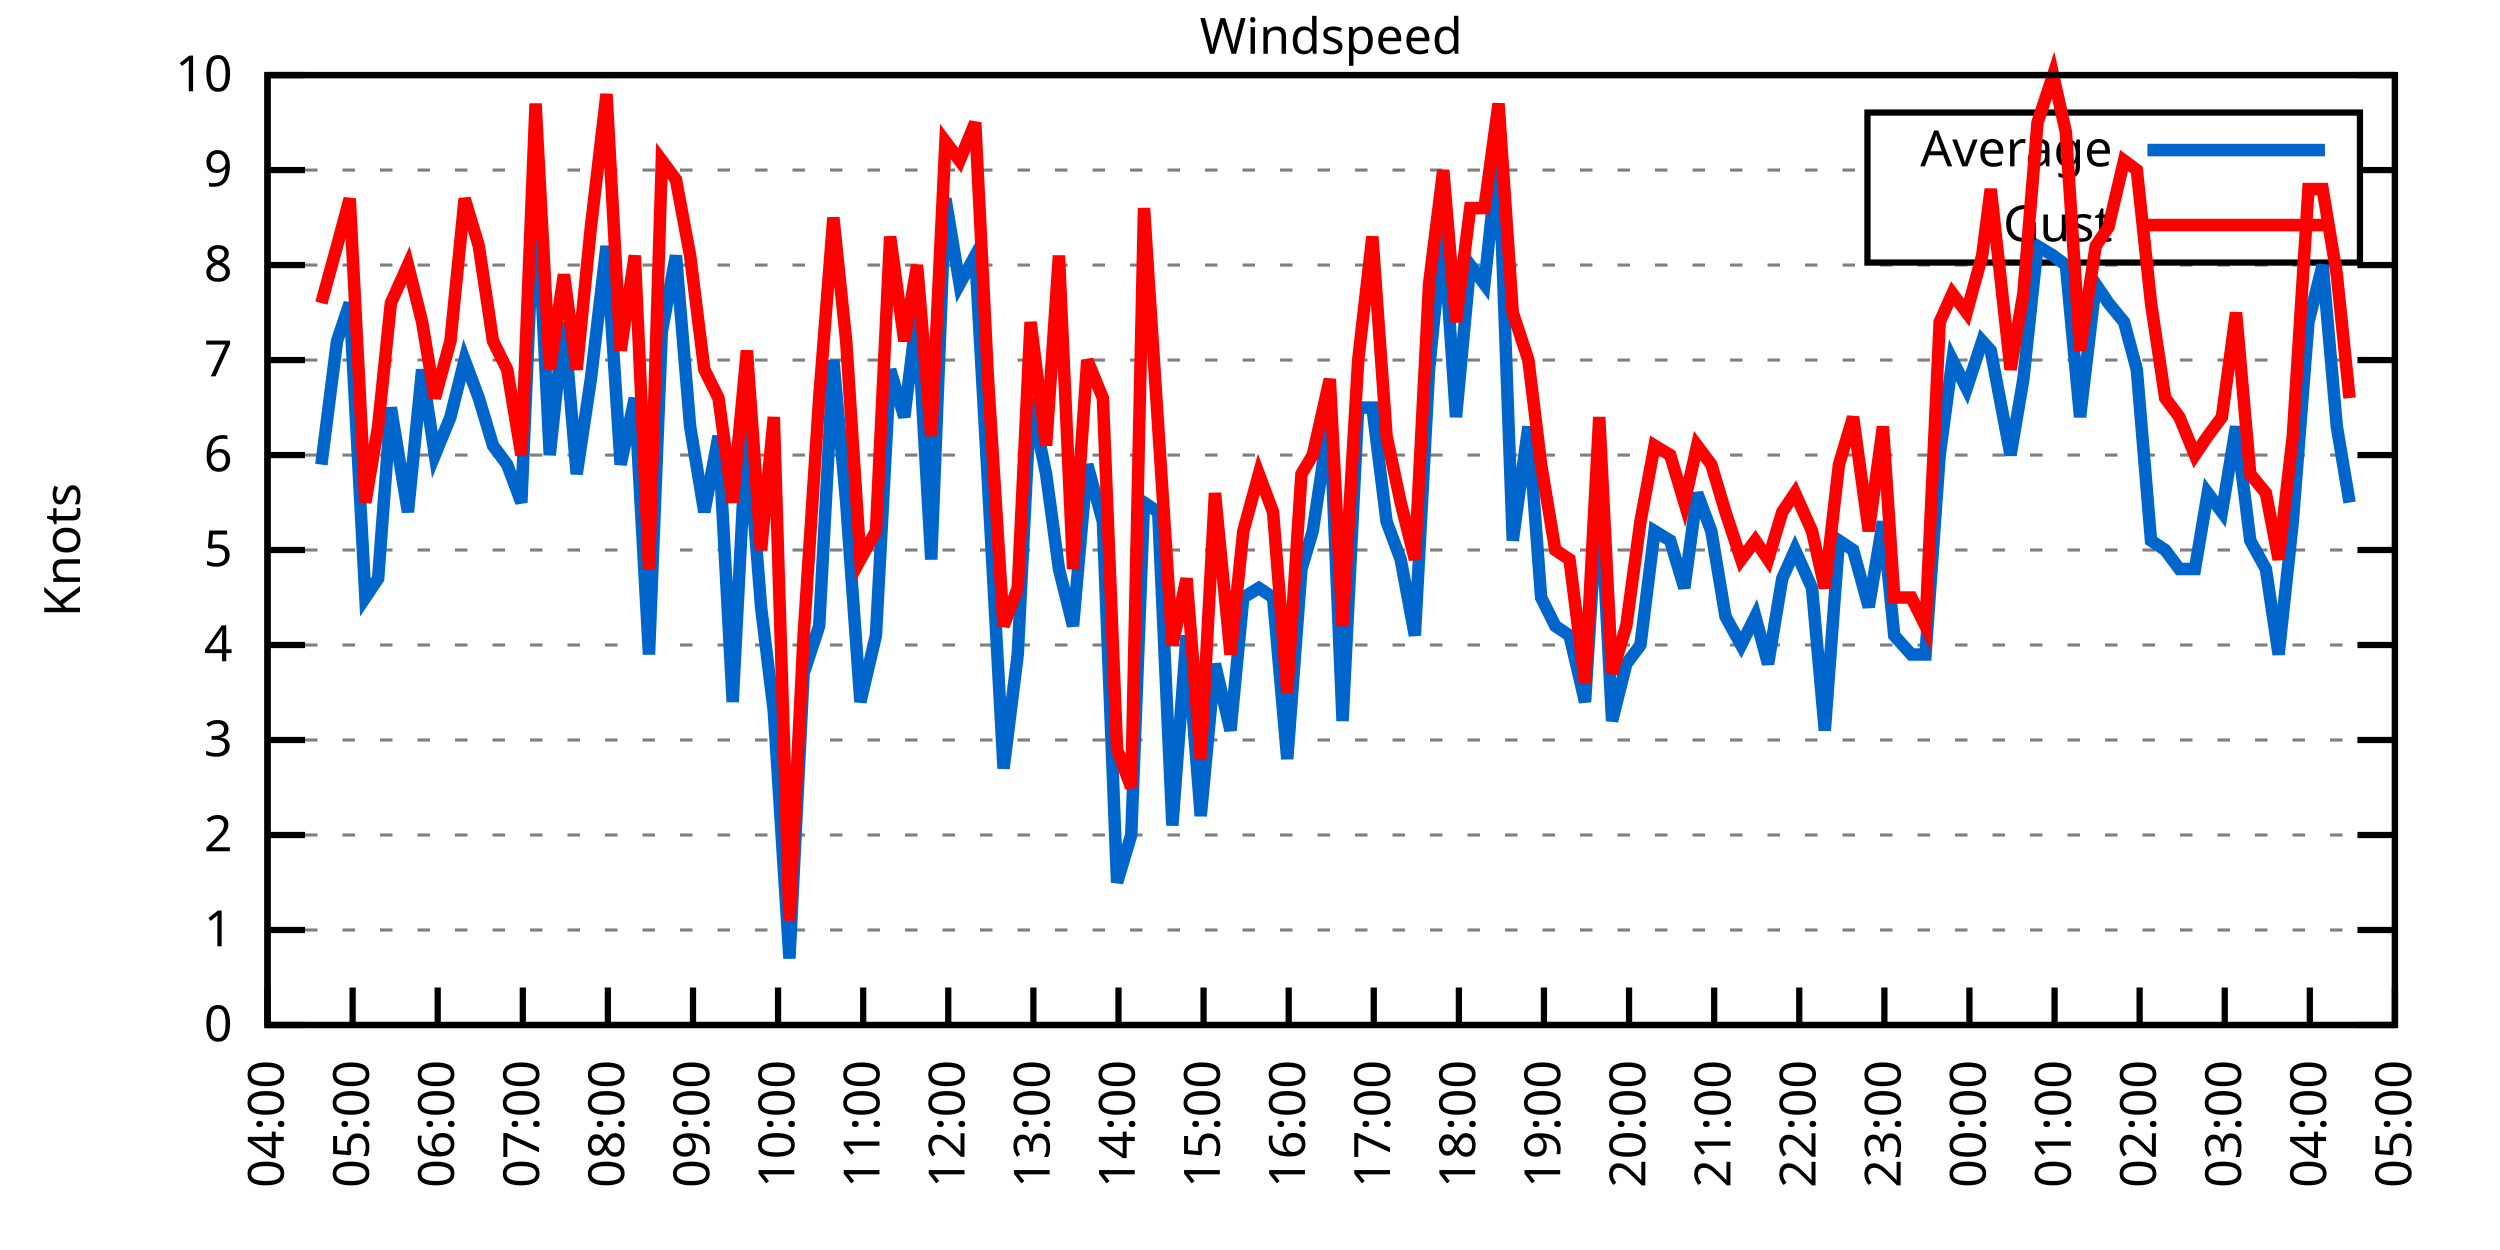
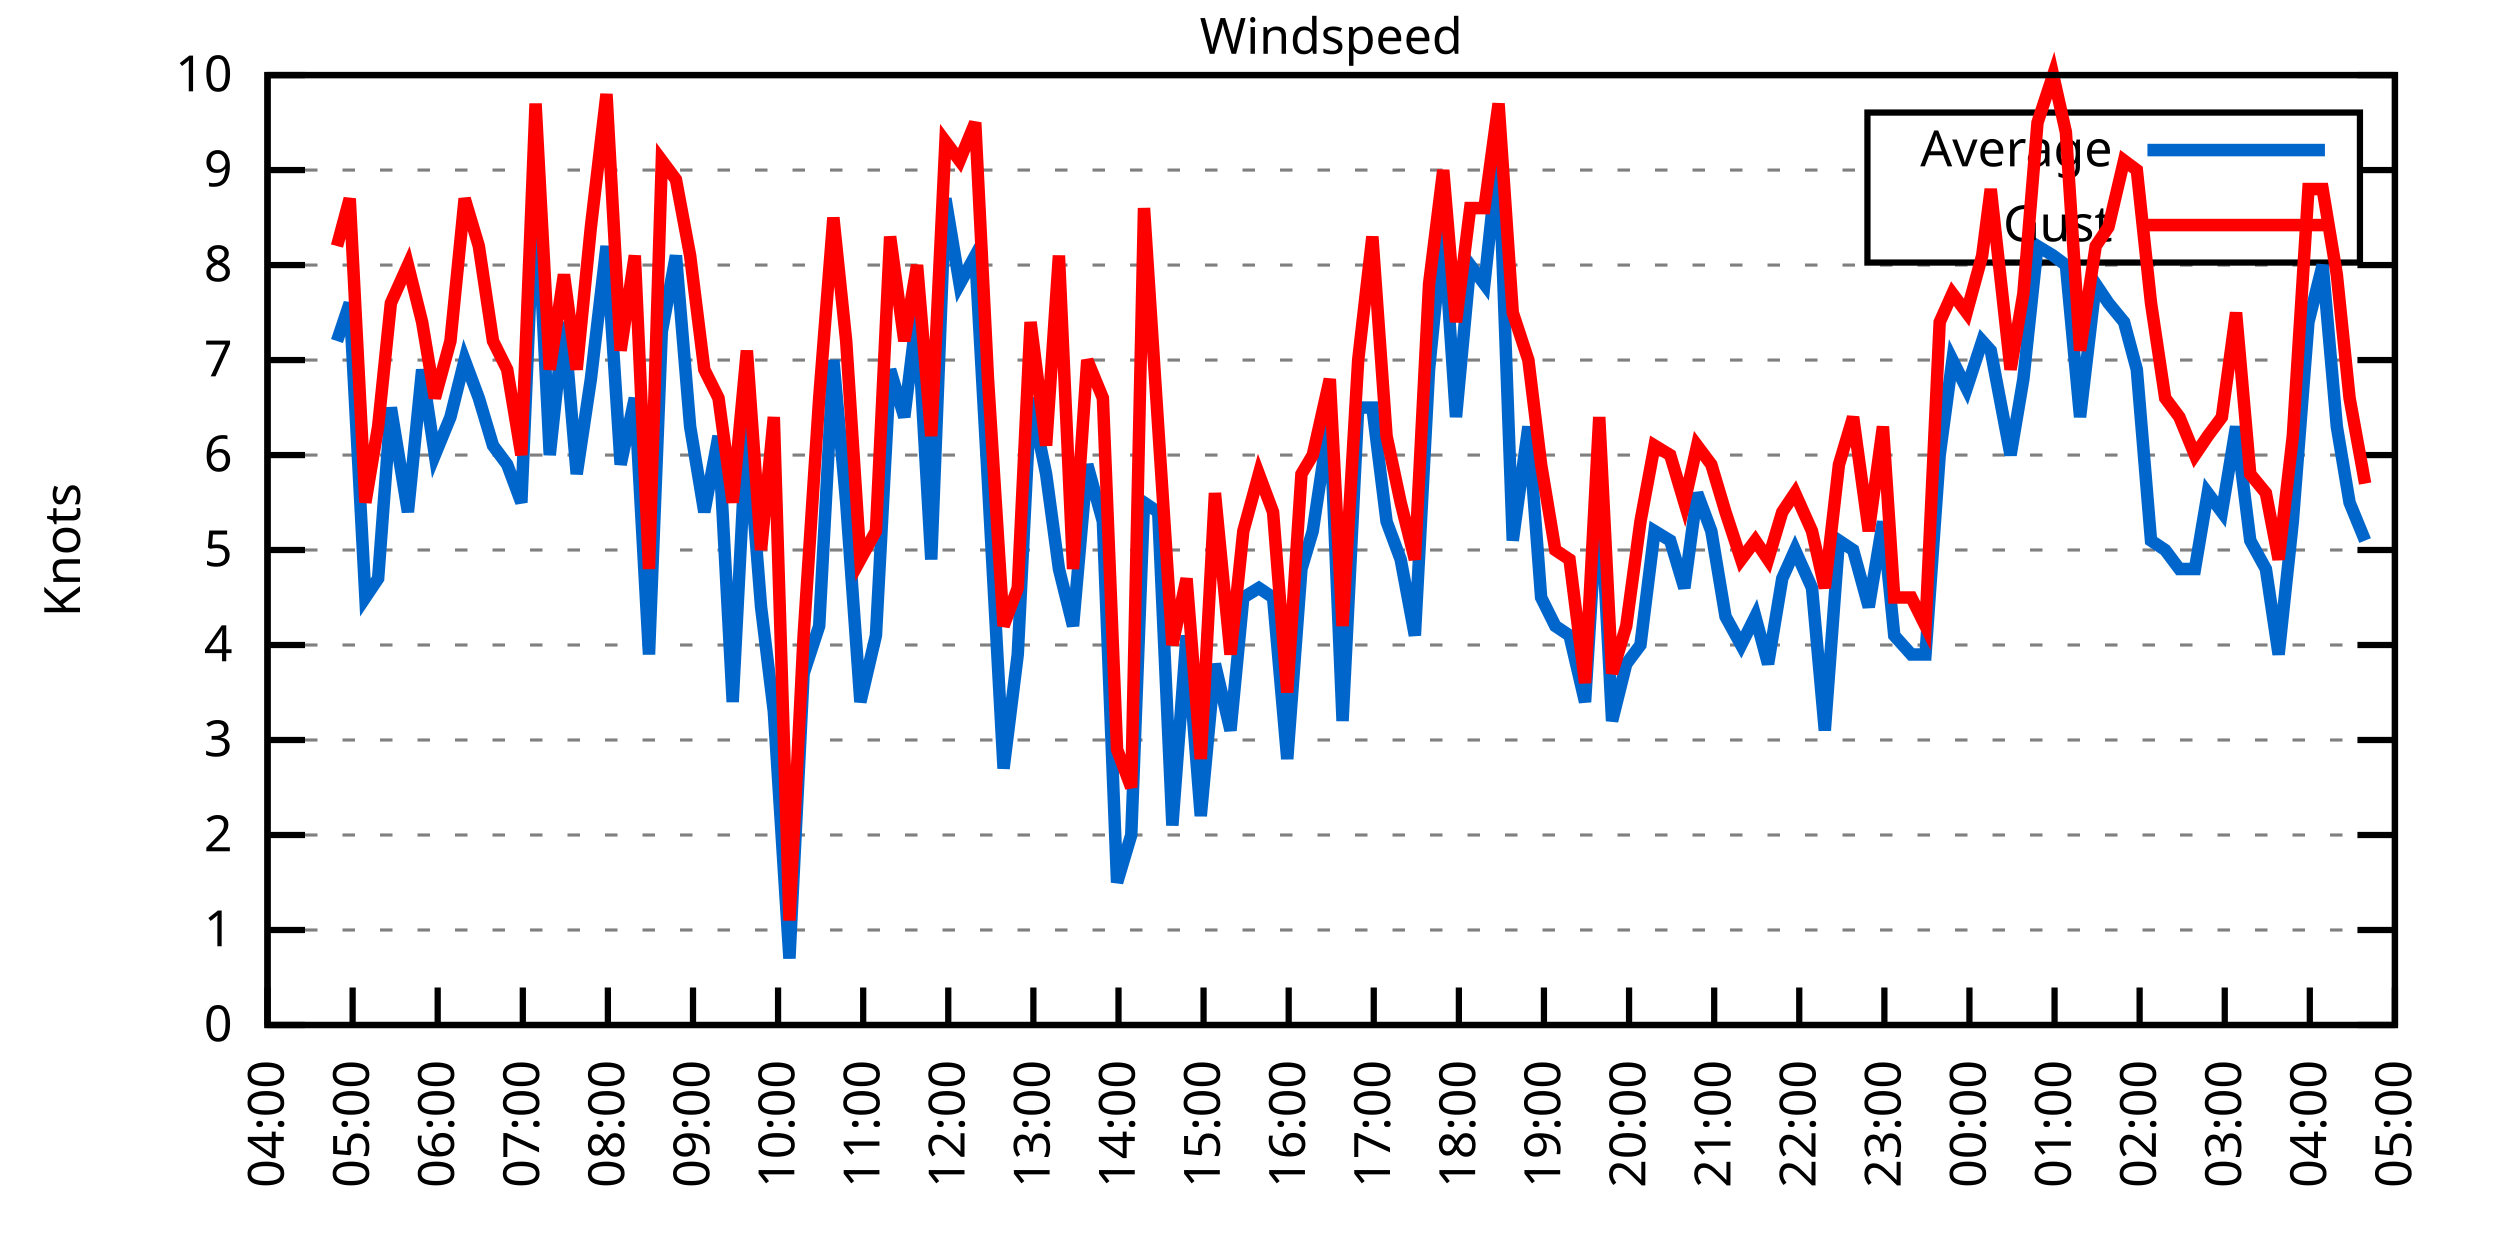
<svg xmlns="http://www.w3.org/2000/svg" xmlns:xlink="http://www.w3.org/1999/xlink" width="400" height="200" viewBox="0 0 400 200">
  <g id="gnuplot_canvas">
    <rect x="0" y="0" width="400" height="200" fill="none" />
    <defs>
      <circle id="gpDot" r="0.5" stroke-width="0.5" stroke="currentColor" />
      <path id="gpPt0" stroke-width="0.333" stroke="currentColor" d="M-1,0 h2 M0,-1 v2" />
      <path id="gpPt1" stroke-width="0.333" stroke="currentColor" d="M-1,-1 L1,1 M1,-1 L-1,1" />
      <path id="gpPt2" stroke-width="0.333" stroke="currentColor" d="M-1,0 L1,0 M0,-1 L0,1 M-1,-1 L1,1 M-1,1 L1,-1" />
      <rect id="gpPt3" stroke-width="0.333" stroke="currentColor" x="-1" y="-1" width="2" height="2" />
      <rect id="gpPt4" stroke-width="0.333" stroke="currentColor" fill="currentColor" x="-1" y="-1" width="2" height="2" />
      <circle id="gpPt5" stroke-width="0.333" stroke="currentColor" cx="0" cy="0" r="1" />
      <use xlink:href="#gpPt5" id="gpPt6" fill="currentColor" stroke="none" />
      <path id="gpPt7" stroke-width="0.333" stroke="currentColor" d="M0,-1.33 L-1.33,0.67 L1.33,0.67 z" />
      <use xlink:href="#gpPt7" id="gpPt8" fill="currentColor" stroke="none" />
      <use xlink:href="#gpPt7" id="gpPt9" stroke="currentColor" transform="rotate(180)" />
      <use xlink:href="#gpPt9" id="gpPt10" fill="currentColor" stroke="none" />
      <use xlink:href="#gpPt3" id="gpPt11" stroke="currentColor" transform="rotate(45)" />
      <use xlink:href="#gpPt11" id="gpPt12" fill="currentColor" stroke="none" />
      <path id="gpPt13" stroke-width="0.333" stroke="currentColor" d="M0,1.330 L1.265,0.411 L0.782,-1.067 L-0.782,-1.076 L-1.265,0.411 z" />
      <use xlink:href="#gpPt13" id="gpPt14" fill="currentColor" stroke="none" />
      <filter id="textbox" filterUnits="objectBoundingBox" x="0" y="0" height="1" width="1">
        <feFlood flood-color="white" flood-opacity="1" result="bgnd" />
        <feComposite in="SourceGraphic" in2="bgnd" operator="atop" />
      </filter>
      <filter id="greybox" filterUnits="objectBoundingBox" x="0" y="0" height="1" width="1">
        <feFlood flood-color="lightgrey" flood-opacity="1" result="grey" />
        <feComposite in="SourceGraphic" in2="grey" operator="atop" />
      </filter>
    </defs>
    <g fill="none" color="white" stroke="currentColor" stroke-width="1.00" stroke-linecap="butt" stroke-linejoin="miter">
</g>
    <g fill="none" color="black" stroke="currentColor" stroke-width="1.00" stroke-linecap="butt" stroke-linejoin="miter">
      <g stroke="none" shape-rendering="crispEdges">
        <polygon fill="rgb(255, 255, 255)" points="42.80,164.00 383.18,164.00 383.18,12.02 42.80,12.02 " />
      </g>
    </g>
    <g fill="none" color="black" stroke="currentColor" stroke-width="1.00" stroke-linecap="butt" stroke-linejoin="miter">
</g>
    <g fill="none" color="black" stroke="black" stroke-width="0.50" stroke-linecap="butt" stroke-linejoin="miter">
</g>
    <g fill="none" color="gray" stroke="currentColor" stroke-width="0.50" stroke-linecap="butt" stroke-linejoin="miter">
      <path stroke="gray" stroke-dasharray="2,4" class="gridline" d="M42.80,164.00 L383.19,164.00  " />
    </g>
    <g fill="none" color="gray" stroke="gray" stroke-width="1.00" stroke-linecap="butt" stroke-linejoin="miter">
</g>
    <g fill="none" color="black" stroke="currentColor" stroke-width="1.00" stroke-linecap="butt" stroke-linejoin="miter">
      <path stroke="black" d="M42.80,164.00 L48.80,164.00 M383.19,164.00 L377.19,164.00  " />
      <g transform="translate(37.20,166.60)" stroke="none" fill="black" font-family="Sans" font-size="8.00" text-anchor="end">
        <text>
          <tspan font-family="Sans"> 0</tspan>
        </text>
      </g>
    </g>
    <g fill="none" color="black" stroke="currentColor" stroke-width="1.00" stroke-linecap="butt" stroke-linejoin="miter">
</g>
    <g fill="none" color="black" stroke="black" stroke-width="0.50" stroke-linecap="butt" stroke-linejoin="miter">
</g>
    <g fill="none" color="gray" stroke="currentColor" stroke-width="0.50" stroke-linecap="butt" stroke-linejoin="miter">
      <path stroke="gray" stroke-dasharray="2,4" class="gridline" d="M42.80,148.80 L383.19,148.80  " />
    </g>
    <g fill="none" color="gray" stroke="gray" stroke-width="1.00" stroke-linecap="butt" stroke-linejoin="miter">
</g>
    <g fill="none" color="black" stroke="currentColor" stroke-width="1.00" stroke-linecap="butt" stroke-linejoin="miter">
      <path stroke="black" d="M42.80,148.80 L48.80,148.80 M383.19,148.80 L377.19,148.80  " />
      <g transform="translate(37.20,151.40)" stroke="none" fill="black" font-family="Sans" font-size="8.00" text-anchor="end">
        <text>
          <tspan font-family="Sans"> 1</tspan>
        </text>
      </g>
    </g>
    <g fill="none" color="black" stroke="currentColor" stroke-width="1.00" stroke-linecap="butt" stroke-linejoin="miter">
</g>
    <g fill="none" color="black" stroke="black" stroke-width="0.50" stroke-linecap="butt" stroke-linejoin="miter">
</g>
    <g fill="none" color="gray" stroke="currentColor" stroke-width="0.50" stroke-linecap="butt" stroke-linejoin="miter">
      <path stroke="gray" stroke-dasharray="2,4" class="gridline" d="M42.80,133.60 L383.19,133.60  " />
    </g>
    <g fill="none" color="gray" stroke="gray" stroke-width="1.00" stroke-linecap="butt" stroke-linejoin="miter">
</g>
    <g fill="none" color="black" stroke="currentColor" stroke-width="1.00" stroke-linecap="butt" stroke-linejoin="miter">
      <path stroke="black" d="M42.80,133.60 L48.80,133.60 M383.19,133.60 L377.19,133.60  " />
      <g transform="translate(37.20,136.20)" stroke="none" fill="black" font-family="Sans" font-size="8.00" text-anchor="end">
        <text>
          <tspan font-family="Sans"> 2</tspan>
        </text>
      </g>
    </g>
    <g fill="none" color="black" stroke="currentColor" stroke-width="1.00" stroke-linecap="butt" stroke-linejoin="miter">
</g>
    <g fill="none" color="black" stroke="black" stroke-width="0.50" stroke-linecap="butt" stroke-linejoin="miter">
</g>
    <g fill="none" color="gray" stroke="currentColor" stroke-width="0.50" stroke-linecap="butt" stroke-linejoin="miter">
      <path stroke="gray" stroke-dasharray="2,4" class="gridline" d="M42.80,118.40 L383.19,118.40  " />
    </g>
    <g fill="none" color="gray" stroke="gray" stroke-width="1.00" stroke-linecap="butt" stroke-linejoin="miter">
</g>
    <g fill="none" color="black" stroke="currentColor" stroke-width="1.00" stroke-linecap="butt" stroke-linejoin="miter">
      <path stroke="black" d="M42.80,118.40 L48.80,118.40 M383.19,118.40 L377.19,118.40  " />
      <g transform="translate(37.20,121.00)" stroke="none" fill="black" font-family="Sans" font-size="8.00" text-anchor="end">
        <text>
          <tspan font-family="Sans"> 3</tspan>
        </text>
      </g>
    </g>
    <g fill="none" color="black" stroke="currentColor" stroke-width="1.00" stroke-linecap="butt" stroke-linejoin="miter">
</g>
    <g fill="none" color="black" stroke="black" stroke-width="0.50" stroke-linecap="butt" stroke-linejoin="miter">
</g>
    <g fill="none" color="gray" stroke="currentColor" stroke-width="0.50" stroke-linecap="butt" stroke-linejoin="miter">
      <path stroke="gray" stroke-dasharray="2,4" class="gridline" d="M42.80,103.20 L383.19,103.20  " />
    </g>
    <g fill="none" color="gray" stroke="gray" stroke-width="1.00" stroke-linecap="butt" stroke-linejoin="miter">
</g>
    <g fill="none" color="black" stroke="currentColor" stroke-width="1.00" stroke-linecap="butt" stroke-linejoin="miter">
      <path stroke="black" d="M42.80,103.20 L48.80,103.20 M383.19,103.20 L377.19,103.20  " />
      <g transform="translate(37.20,105.80)" stroke="none" fill="black" font-family="Sans" font-size="8.00" text-anchor="end">
        <text>
          <tspan font-family="Sans"> 4</tspan>
        </text>
      </g>
    </g>
    <g fill="none" color="black" stroke="currentColor" stroke-width="1.00" stroke-linecap="butt" stroke-linejoin="miter">
</g>
    <g fill="none" color="black" stroke="black" stroke-width="0.50" stroke-linecap="butt" stroke-linejoin="miter">
</g>
    <g fill="none" color="gray" stroke="currentColor" stroke-width="0.50" stroke-linecap="butt" stroke-linejoin="miter">
      <path stroke="gray" stroke-dasharray="2,4" class="gridline" d="M42.80,88.00 L383.19,88.00  " />
    </g>
    <g fill="none" color="gray" stroke="gray" stroke-width="1.00" stroke-linecap="butt" stroke-linejoin="miter">
</g>
    <g fill="none" color="black" stroke="currentColor" stroke-width="1.00" stroke-linecap="butt" stroke-linejoin="miter">
      <path stroke="black" d="M42.80,88.00 L48.80,88.00 M383.19,88.00 L377.19,88.00  " />
      <g transform="translate(37.20,90.60)" stroke="none" fill="black" font-family="Sans" font-size="8.00" text-anchor="end">
        <text>
          <tspan font-family="Sans"> 5</tspan>
        </text>
      </g>
    </g>
    <g fill="none" color="black" stroke="currentColor" stroke-width="1.00" stroke-linecap="butt" stroke-linejoin="miter">
</g>
    <g fill="none" color="black" stroke="black" stroke-width="0.50" stroke-linecap="butt" stroke-linejoin="miter">
</g>
    <g fill="none" color="gray" stroke="currentColor" stroke-width="0.50" stroke-linecap="butt" stroke-linejoin="miter">
      <path stroke="gray" stroke-dasharray="2,4" class="gridline" d="M42.80,72.81 L383.19,72.81  " />
    </g>
    <g fill="none" color="gray" stroke="gray" stroke-width="1.00" stroke-linecap="butt" stroke-linejoin="miter">
</g>
    <g fill="none" color="black" stroke="currentColor" stroke-width="1.00" stroke-linecap="butt" stroke-linejoin="miter">
      <path stroke="black" d="M42.80,72.81 L48.80,72.81 M383.19,72.81 L377.19,72.81  " />
      <g transform="translate(37.20,75.41)" stroke="none" fill="black" font-family="Sans" font-size="8.00" text-anchor="end">
        <text>
          <tspan font-family="Sans"> 6</tspan>
        </text>
      </g>
    </g>
    <g fill="none" color="black" stroke="currentColor" stroke-width="1.00" stroke-linecap="butt" stroke-linejoin="miter">
</g>
    <g fill="none" color="black" stroke="black" stroke-width="0.50" stroke-linecap="butt" stroke-linejoin="miter">
</g>
    <g fill="none" color="gray" stroke="currentColor" stroke-width="0.50" stroke-linecap="butt" stroke-linejoin="miter">
      <path stroke="gray" stroke-dasharray="2,4" class="gridline" d="M42.80,57.61 L383.19,57.61  " />
    </g>
    <g fill="none" color="gray" stroke="gray" stroke-width="1.00" stroke-linecap="butt" stroke-linejoin="miter">
</g>
    <g fill="none" color="black" stroke="currentColor" stroke-width="1.00" stroke-linecap="butt" stroke-linejoin="miter">
      <path stroke="black" d="M42.80,57.61 L48.80,57.61 M383.19,57.61 L377.19,57.61  " />
      <g transform="translate(37.20,60.21)" stroke="none" fill="black" font-family="Sans" font-size="8.00" text-anchor="end">
        <text>
          <tspan font-family="Sans"> 7</tspan>
        </text>
      </g>
    </g>
    <g fill="none" color="black" stroke="currentColor" stroke-width="1.00" stroke-linecap="butt" stroke-linejoin="miter">
</g>
    <g fill="none" color="black" stroke="black" stroke-width="0.50" stroke-linecap="butt" stroke-linejoin="miter">
</g>
    <g fill="none" color="gray" stroke="currentColor" stroke-width="0.50" stroke-linecap="butt" stroke-linejoin="miter">
      <path stroke="gray" stroke-dasharray="2,4" class="gridline" d="M42.80,42.41 L383.19,42.41  " />
    </g>
    <g fill="none" color="gray" stroke="gray" stroke-width="1.00" stroke-linecap="butt" stroke-linejoin="miter">
</g>
    <g fill="none" color="black" stroke="currentColor" stroke-width="1.00" stroke-linecap="butt" stroke-linejoin="miter">
      <path stroke="black" d="M42.80,42.41 L48.80,42.41 M383.19,42.41 L377.19,42.41  " />
      <g transform="translate(37.20,45.01)" stroke="none" fill="black" font-family="Sans" font-size="8.00" text-anchor="end">
        <text>
          <tspan font-family="Sans"> 8</tspan>
        </text>
      </g>
    </g>
    <g fill="none" color="black" stroke="currentColor" stroke-width="1.00" stroke-linecap="butt" stroke-linejoin="miter">
</g>
    <g fill="none" color="black" stroke="black" stroke-width="0.50" stroke-linecap="butt" stroke-linejoin="miter">
</g>
    <g fill="none" color="gray" stroke="currentColor" stroke-width="0.50" stroke-linecap="butt" stroke-linejoin="miter">
      <path stroke="gray" stroke-dasharray="2,4" class="gridline" d="M42.80,27.21 L298.79,27.21 M377.59,27.21 L383.19,27.21  " />
    </g>
    <g fill="none" color="gray" stroke="gray" stroke-width="1.00" stroke-linecap="butt" stroke-linejoin="miter">
</g>
    <g fill="none" color="black" stroke="currentColor" stroke-width="1.00" stroke-linecap="butt" stroke-linejoin="miter">
      <path stroke="black" d="M42.80,27.21 L48.80,27.21 M383.19,27.21 L377.19,27.21  " />
      <g transform="translate(37.20,29.81)" stroke="none" fill="black" font-family="Sans" font-size="8.00" text-anchor="end">
        <text>
          <tspan font-family="Sans"> 9</tspan>
        </text>
      </g>
    </g>
    <g fill="none" color="black" stroke="currentColor" stroke-width="1.00" stroke-linecap="butt" stroke-linejoin="miter">
</g>
    <g fill="none" color="black" stroke="black" stroke-width="0.50" stroke-linecap="butt" stroke-linejoin="miter">
</g>
    <g fill="none" color="gray" stroke="currentColor" stroke-width="0.50" stroke-linecap="butt" stroke-linejoin="miter">
      <path stroke="gray" stroke-dasharray="2,4" class="gridline" d="M42.80,12.01 L383.19,12.01  " />
    </g>
    <g fill="none" color="gray" stroke="gray" stroke-width="1.00" stroke-linecap="butt" stroke-linejoin="miter">
</g>
    <g fill="none" color="black" stroke="currentColor" stroke-width="1.00" stroke-linecap="butt" stroke-linejoin="miter">
      <path stroke="black" d="M42.80,12.01 L48.80,12.01 M383.19,12.01 L377.19,12.01  " />
      <g transform="translate(37.20,14.61)" stroke="none" fill="black" font-family="Sans" font-size="8.00" text-anchor="end">
        <text>
          <tspan font-family="Sans"> 10</tspan>
        </text>
      </g>
    </g>
    <g fill="none" color="black" stroke="currentColor" stroke-width="1.00" stroke-linecap="butt" stroke-linejoin="miter">
      <path stroke="black" d="M42.80,164.00 L42.80,158.00  " />
      <g transform="translate(45.40,169.60) rotate(270.00)" stroke="none" fill="black" font-family="Sans" font-size="8.00" text-anchor="end">
        <text>
          <tspan font-family="Sans">04:00</tspan>
        </text>
      </g>
    </g>
    <g fill="none" color="black" stroke="currentColor" stroke-width="1.00" stroke-linecap="butt" stroke-linejoin="miter">
      <path stroke="black" d="M56.42,164.00 L56.42,158.00  " />
      <g transform="translate(59.02,169.60) rotate(270.00)" stroke="none" fill="black" font-family="Sans" font-size="8.00" text-anchor="end">
        <text>
          <tspan font-family="Sans">05:00</tspan>
        </text>
      </g>
    </g>
    <g fill="none" color="black" stroke="currentColor" stroke-width="1.00" stroke-linecap="butt" stroke-linejoin="miter">
      <path stroke="black" d="M70.03,164.00 L70.03,158.00  " />
      <g transform="translate(72.63,169.60) rotate(270.00)" stroke="none" fill="black" font-family="Sans" font-size="8.00" text-anchor="end">
        <text>
          <tspan font-family="Sans">06:00</tspan>
        </text>
      </g>
    </g>
    <g fill="none" color="black" stroke="currentColor" stroke-width="1.00" stroke-linecap="butt" stroke-linejoin="miter">
      <path stroke="black" d="M83.65,164.00 L83.65,158.00  " />
      <g transform="translate(86.25,169.60) rotate(270.00)" stroke="none" fill="black" font-family="Sans" font-size="8.00" text-anchor="end">
        <text>
          <tspan font-family="Sans">07:00</tspan>
        </text>
      </g>
    </g>
    <g fill="none" color="black" stroke="currentColor" stroke-width="1.00" stroke-linecap="butt" stroke-linejoin="miter">
      <path stroke="black" d="M97.26,164.00 L97.26,158.00  " />
      <g transform="translate(99.86,169.60) rotate(270.00)" stroke="none" fill="black" font-family="Sans" font-size="8.00" text-anchor="end">
        <text>
          <tspan font-family="Sans">08:00</tspan>
        </text>
      </g>
    </g>
    <g fill="none" color="black" stroke="currentColor" stroke-width="1.00" stroke-linecap="butt" stroke-linejoin="miter">
      <path stroke="black" d="M110.88,164.00 L110.88,158.00  " />
      <g transform="translate(113.48,169.60) rotate(270.00)" stroke="none" fill="black" font-family="Sans" font-size="8.00" text-anchor="end">
        <text>
          <tspan font-family="Sans">09:00</tspan>
        </text>
      </g>
    </g>
    <g fill="none" color="black" stroke="currentColor" stroke-width="1.00" stroke-linecap="butt" stroke-linejoin="miter">
      <path stroke="black" d="M124.49,164.00 L124.49,158.00  " />
      <g transform="translate(127.09,169.60) rotate(270.00)" stroke="none" fill="black" font-family="Sans" font-size="8.00" text-anchor="end">
        <text>
          <tspan font-family="Sans">10:00</tspan>
        </text>
      </g>
    </g>
    <g fill="none" color="black" stroke="currentColor" stroke-width="1.00" stroke-linecap="butt" stroke-linejoin="miter">
      <path stroke="black" d="M138.11,164.00 L138.11,158.00  " />
      <g transform="translate(140.71,169.60) rotate(270.00)" stroke="none" fill="black" font-family="Sans" font-size="8.00" text-anchor="end">
        <text>
          <tspan font-family="Sans">11:00</tspan>
        </text>
      </g>
    </g>
    <g fill="none" color="black" stroke="currentColor" stroke-width="1.00" stroke-linecap="butt" stroke-linejoin="miter">
      <path stroke="black" d="M151.72,164.00 L151.72,158.00  " />
      <g transform="translate(154.32,169.60) rotate(270.00)" stroke="none" fill="black" font-family="Sans" font-size="8.00" text-anchor="end">
        <text>
          <tspan font-family="Sans">12:00</tspan>
        </text>
      </g>
    </g>
    <g fill="none" color="black" stroke="currentColor" stroke-width="1.00" stroke-linecap="butt" stroke-linejoin="miter">
      <path stroke="black" d="M165.34,164.00 L165.34,158.00  " />
      <g transform="translate(167.94,169.60) rotate(270.00)" stroke="none" fill="black" font-family="Sans" font-size="8.00" text-anchor="end">
        <text>
          <tspan font-family="Sans">13:00</tspan>
        </text>
      </g>
    </g>
    <g fill="none" color="black" stroke="currentColor" stroke-width="1.00" stroke-linecap="butt" stroke-linejoin="miter">
      <path stroke="black" d="M178.96,164.00 L178.96,158.00  " />
      <g transform="translate(181.56,169.60) rotate(270.00)" stroke="none" fill="black" font-family="Sans" font-size="8.00" text-anchor="end">
        <text>
          <tspan font-family="Sans">14:00</tspan>
        </text>
      </g>
    </g>
    <g fill="none" color="black" stroke="currentColor" stroke-width="1.00" stroke-linecap="butt" stroke-linejoin="miter">
      <path stroke="black" d="M192.57,164.00 L192.57,158.00  " />
      <g transform="translate(195.17,169.60) rotate(270.00)" stroke="none" fill="black" font-family="Sans" font-size="8.00" text-anchor="end">
        <text>
          <tspan font-family="Sans">15:00</tspan>
        </text>
      </g>
    </g>
    <g fill="none" color="black" stroke="currentColor" stroke-width="1.00" stroke-linecap="butt" stroke-linejoin="miter">
      <path stroke="black" d="M206.19,164.00 L206.19,158.00  " />
      <g transform="translate(208.79,169.60) rotate(270.00)" stroke="none" fill="black" font-family="Sans" font-size="8.00" text-anchor="end">
        <text>
          <tspan font-family="Sans">16:00</tspan>
        </text>
      </g>
    </g>
    <g fill="none" color="black" stroke="currentColor" stroke-width="1.00" stroke-linecap="butt" stroke-linejoin="miter">
      <path stroke="black" d="M219.80,164.00 L219.80,158.00  " />
      <g transform="translate(222.40,169.60) rotate(270.00)" stroke="none" fill="black" font-family="Sans" font-size="8.00" text-anchor="end">
        <text>
          <tspan font-family="Sans">17:00</tspan>
        </text>
      </g>
    </g>
    <g fill="none" color="black" stroke="currentColor" stroke-width="1.00" stroke-linecap="butt" stroke-linejoin="miter">
      <path stroke="black" d="M233.42,164.00 L233.42,158.00  " />
      <g transform="translate(236.02,169.60) rotate(270.00)" stroke="none" fill="black" font-family="Sans" font-size="8.00" text-anchor="end">
        <text>
          <tspan font-family="Sans">18:00</tspan>
        </text>
      </g>
    </g>
    <g fill="none" color="black" stroke="currentColor" stroke-width="1.00" stroke-linecap="butt" stroke-linejoin="miter">
      <path stroke="black" d="M247.03,164.00 L247.03,158.00  " />
      <g transform="translate(249.63,169.60) rotate(270.00)" stroke="none" fill="black" font-family="Sans" font-size="8.00" text-anchor="end">
        <text>
          <tspan font-family="Sans">19:00</tspan>
        </text>
      </g>
    </g>
    <g fill="none" color="black" stroke="currentColor" stroke-width="1.00" stroke-linecap="butt" stroke-linejoin="miter">
      <path stroke="black" d="M260.65,164.00 L260.65,158.00  " />
      <g transform="translate(263.25,169.60) rotate(270.00)" stroke="none" fill="black" font-family="Sans" font-size="8.00" text-anchor="end">
        <text>
          <tspan font-family="Sans">20:00</tspan>
        </text>
      </g>
    </g>
    <g fill="none" color="black" stroke="currentColor" stroke-width="1.00" stroke-linecap="butt" stroke-linejoin="miter">
      <path stroke="black" d="M274.27,164.00 L274.27,158.00  " />
      <g transform="translate(276.87,169.60) rotate(270.00)" stroke="none" fill="black" font-family="Sans" font-size="8.00" text-anchor="end">
        <text>
          <tspan font-family="Sans">21:00</tspan>
        </text>
      </g>
    </g>
    <g fill="none" color="black" stroke="currentColor" stroke-width="1.00" stroke-linecap="butt" stroke-linejoin="miter">
      <path stroke="black" d="M287.88,164.00 L287.88,158.00  " />
      <g transform="translate(290.48,169.60) rotate(270.00)" stroke="none" fill="black" font-family="Sans" font-size="8.00" text-anchor="end">
        <text>
          <tspan font-family="Sans">22:00</tspan>
        </text>
      </g>
    </g>
    <g fill="none" color="black" stroke="currentColor" stroke-width="1.00" stroke-linecap="butt" stroke-linejoin="miter">
      <path stroke="black" d="M301.50,164.00 L301.50,158.00  " />
      <g transform="translate(304.10,169.60) rotate(270.00)" stroke="none" fill="black" font-family="Sans" font-size="8.00" text-anchor="end">
        <text>
          <tspan font-family="Sans">23:00</tspan>
        </text>
      </g>
    </g>
    <g fill="none" color="black" stroke="currentColor" stroke-width="1.00" stroke-linecap="butt" stroke-linejoin="miter">
      <path stroke="black" d="M315.11,164.00 L315.11,158.00  " />
      <g transform="translate(317.71,169.60) rotate(270.00)" stroke="none" fill="black" font-family="Sans" font-size="8.00" text-anchor="end">
        <text>
          <tspan font-family="Sans">00:00</tspan>
        </text>
      </g>
    </g>
    <g fill="none" color="black" stroke="currentColor" stroke-width="1.00" stroke-linecap="butt" stroke-linejoin="miter">
      <path stroke="black" d="M328.73,164.00 L328.73,158.00  " />
      <g transform="translate(331.33,169.60) rotate(270.00)" stroke="none" fill="black" font-family="Sans" font-size="8.00" text-anchor="end">
        <text>
          <tspan font-family="Sans">01:00</tspan>
        </text>
      </g>
    </g>
    <g fill="none" color="black" stroke="currentColor" stroke-width="1.00" stroke-linecap="butt" stroke-linejoin="miter">
      <path stroke="black" d="M342.34,164.00 L342.34,158.00  " />
      <g transform="translate(344.94,169.60) rotate(270.00)" stroke="none" fill="black" font-family="Sans" font-size="8.00" text-anchor="end">
        <text>
          <tspan font-family="Sans">02:00</tspan>
        </text>
      </g>
    </g>
    <g fill="none" color="black" stroke="currentColor" stroke-width="1.00" stroke-linecap="butt" stroke-linejoin="miter">
      <path stroke="black" d="M355.96,164.00 L355.96,158.00  " />
      <g transform="translate(358.56,169.60) rotate(270.00)" stroke="none" fill="black" font-family="Sans" font-size="8.00" text-anchor="end">
        <text>
          <tspan font-family="Sans">03:00</tspan>
        </text>
      </g>
    </g>
    <g fill="none" color="black" stroke="currentColor" stroke-width="1.00" stroke-linecap="butt" stroke-linejoin="miter">
      <path stroke="black" d="M369.57,164.00 L369.57,158.00  " />
      <g transform="translate(372.17,169.60) rotate(270.00)" stroke="none" fill="black" font-family="Sans" font-size="8.00" text-anchor="end">
        <text>
          <tspan font-family="Sans">04:00</tspan>
        </text>
      </g>
    </g>
    <g fill="none" color="black" stroke="currentColor" stroke-width="1.00" stroke-linecap="butt" stroke-linejoin="miter">
      <path stroke="black" d="M383.19,164.00 L383.19,158.00  " />
      <g transform="translate(385.79,169.60) rotate(270.00)" stroke="none" fill="black" font-family="Sans" font-size="8.00" text-anchor="end">
        <text>
          <tspan font-family="Sans">05:00</tspan>
        </text>
      </g>
    </g>
    <g fill="none" color="black" stroke="currentColor" stroke-width="1.00" stroke-linecap="butt" stroke-linejoin="miter">
</g>
    <g fill="none" color="black" stroke="currentColor" stroke-width="1.00" stroke-linecap="butt" stroke-linejoin="miter">
      <path stroke="black" d="M42.80,12.01 L42.80,164.00 L383.19,164.00 L383.19,12.01 L42.80,12.01 Z  " />
    </g>
    <g fill="none" color="black" stroke="currentColor" stroke-width="1.00" stroke-linecap="butt" stroke-linejoin="miter">
</g>
    <g fill="none" color="black" stroke="currentColor" stroke-width="1.00" stroke-linecap="butt" stroke-linejoin="miter">
      <path stroke="black" d="M298.79,42.01 L298.79,18.01 L377.59,18.01 L377.59,42.01 L298.79,42.01 Z  " />
    </g>
    <g id="Windspeed_plot_1">
      <g fill="none" color="white" stroke="black" stroke-width="2.00" stroke-linecap="butt" stroke-linejoin="miter">
</g>
      <g fill="none" color="black" stroke="currentColor" stroke-width="2.00" stroke-linecap="butt" stroke-linejoin="miter">
        <g transform="translate(337.99,26.61)" stroke="none" fill="black" font-family="Sans" font-size="8.00" text-anchor="end">
          <text>
            <tspan font-family="Sans">Average</tspan>
          </text>
        </g>
      </g>
      <g fill="none" color="black" stroke="currentColor" stroke-width="2.00" stroke-linecap="butt" stroke-linejoin="miter">
-         <path stroke="rgb(  0, 102, 204)" d="M343.59,24.01 L371.99,24.01 M51.42,74.33 L53.92,54.57 L55.96,48.49 L58.46,95.60 L60.50,92.56 L62.54,65.21   L65.27,81.93 L67.54,59.13 L69.58,72.81 L72.07,66.73 L74.34,57.61 L76.61,63.69 L78.88,71.29 L81.15,74.33   L83.42,80.41 L85.69,27.21 L87.96,72.81 L90.23,51.53 L92.27,75.85 L94.54,60.65 L97.04,39.37 L99.30,74.33   L101.57,63.69 L103.84,104.72 L105.89,53.05 L108.15,40.89 L110.42,68.25 L112.69,81.93 L114.96,69.77 L117.23,112.32   L119.50,68.25 L121.77,97.12 L123.81,113.84 L126.31,153.36 L128.58,107.76 L131.07,100.16 L133.34,57.61 L135.39,80.41   L137.66,112.32 L140.15,101.68 L142.42,59.13 L144.69,66.73 L146.73,50.01 L149.00,89.52 L151.27,31.77 L153.54,45.45   L156.04,40.89 L158.08,77.37 L160.57,122.96 L162.84,104.72 L164.89,63.69 L167.38,75.85 L169.43,91.04 L171.69,100.16   L173.96,74.33 L176.46,83.45 L178.73,141.20 L181.00,133.60 L183.04,80.41 L185.31,81.93 L187.58,132.08 L189.85,101.68   L192.12,130.56 L194.39,106.24 L196.88,116.88 L198.93,95.60 L201.42,94.08 L203.69,95.60 L205.96,121.44 L208.23,91.04   L210.04,84.97 L212.77,66.73 L214.81,115.36 L217.31,65.21 L219.58,65.21 L221.85,83.45 L224.11,89.52 L226.38,101.68   L228.65,59.13 L230.92,36.33 L232.96,66.73 L235.23,42.41 L237.50,45.45 L239.77,24.17 L242.04,86.49 L244.54,68.25   L246.58,95.60 L248.85,100.16 L251.12,101.68 L253.61,112.32 L255.88,75.85 L257.93,115.36 L260.20,106.24 L262.47,103.20   L264.73,84.97 L267.23,86.49 L269.50,94.08 L271.54,78.89 L273.81,84.97 L276.08,98.64 L278.58,103.20 L280.85,98.64   L282.89,106.24 L285.16,92.56 L287.20,88.00 L289.92,94.08 L291.97,116.88 L294.23,86.49 L296.50,88.00 L299.00,97.12   L301.27,83.45 L303.08,101.68 L305.81,104.72 L308.08,104.72 L310.35,72.81 L312.39,57.61 L314.66,62.17 L317.15,54.57   L318.52,56.09 L321.69,72.81 L323.74,60.65 L326.00,39.37 L328.50,40.89 L330.54,42.41 L332.81,66.73 L335.31,45.45   L337.35,48.49 L339.85,51.53 L341.89,59.13 L344.16,86.49 L346.43,88.00 L348.70,91.04 L351.19,91.04 L353.24,78.89   L355.50,81.93 L357.77,68.25 L360.04,86.49 L362.54,91.04 L364.58,104.72 L366.85,83.45 L369.35,51.53 L371.62,42.41   L373.89,68.25 L375.93,80.41  " />
+         <path stroke="rgb(  0, 102, 204)" d="M343.59,24.01 L371.99,24.01 M53.92,54.57 L55.96,48.49 L58.46,95.60 L60.50,92.56 L62.54,65.21 L65.27,81.93   L67.54,59.13 L69.58,72.81 L72.07,66.73 L74.34,57.61 L76.61,63.69 L78.88,71.29 L81.15,74.33 L83.42,80.41   L85.69,27.21 L87.96,72.81 L90.23,51.53 L92.27,75.85 L94.54,60.65 L97.04,39.37 L99.30,74.33 L101.57,63.69   L103.84,104.72 L105.89,53.05 L108.15,40.89 L110.42,68.25 L112.69,81.93 L114.96,69.77 L117.23,112.32 L119.50,68.25   L121.77,97.12 L123.81,113.84 L126.31,153.36 L128.58,107.76 L131.07,100.16 L133.34,57.61 L135.39,80.41 L137.66,112.32   L140.15,101.68 L142.42,59.13 L144.69,66.73 L146.73,50.01 L149.00,89.52 L151.27,31.77 L153.54,45.45 L156.04,40.89   L158.08,77.37 L160.57,122.96 L162.84,104.72 L164.89,63.69 L167.38,75.85 L169.43,91.04 L171.69,100.16 L173.96,74.33   L176.46,83.45 L178.73,141.20 L181.00,133.60 L183.04,80.41 L185.31,81.93 L187.58,132.08 L189.85,101.68 L192.12,130.56   L194.39,106.24 L196.88,116.88 L198.93,95.60 L201.42,94.08 L203.69,95.60 L205.96,121.44 L208.23,91.04 L210.04,84.97   L212.77,66.73 L214.81,115.36 L217.31,65.21 L219.58,65.21 L221.85,83.45 L224.11,89.52 L226.38,101.68 L228.65,59.13   L230.92,36.33 L232.96,66.73 L235.23,42.41 L237.50,45.45 L239.77,24.17 L242.04,86.49 L244.54,68.25 L246.58,95.60   L248.85,100.16 L251.12,101.68 L253.61,112.32 L255.88,75.85 L257.93,115.36 L260.20,106.24 L262.47,103.20 L264.73,84.97   L267.23,86.49 L269.50,94.08 L271.54,78.89 L273.81,84.97 L276.08,98.64 L278.58,103.20 L280.85,98.64 L282.89,106.24   L285.16,92.56 L287.20,88.00 L289.92,94.08 L291.97,116.88 L294.23,86.49 L296.50,88.00 L299.00,97.12 L301.27,83.45   L303.08,101.68 L305.81,104.72 L308.08,104.72 L310.35,72.81 L312.39,57.61 L314.66,62.17 L317.15,54.57 L318.52,56.09   L321.69,72.81 L323.74,60.65 L326.00,39.37 L328.50,40.89 L330.54,42.41 L332.81,66.73 L335.31,45.45 L337.35,48.49   L339.85,51.53 L341.89,59.13 L344.16,86.49 L346.43,88.00 L348.70,91.04 L351.19,91.04 L353.24,78.89 L355.50,81.93   L357.77,68.25 L360.04,86.49 L362.54,91.04 L364.58,104.72 L366.85,83.45 L369.35,51.53 L371.62,42.41 L373.89,68.25   L375.93,80.41 L378.42,86.49  " />
      </g>
    </g>
    <g id="Windspeed_plot_2">
      <g fill="none" color="black" stroke="currentColor" stroke-width="2.00" stroke-linecap="butt" stroke-linejoin="miter">
        <g transform="translate(337.99,38.61)" stroke="none" fill="black" font-family="Sans" font-size="8.00" text-anchor="end">
          <text>
            <tspan font-family="Sans">Gust</tspan>
          </text>
        </g>
      </g>
      <g fill="none" color="black" stroke="currentColor" stroke-width="2.00" stroke-linecap="butt" stroke-linejoin="miter">
-         <path stroke="rgb(255,   0,   0)" d="M343.59,36.01 L371.99,36.01 M51.42,48.49 L53.92,39.37 L55.96,31.77 L58.46,80.41 L60.50,68.25 L62.54,48.49   L65.27,42.41 L67.54,51.53 L69.58,63.69 L72.07,54.57 L74.34,31.77 L76.61,39.37 L78.88,54.57 L81.15,59.13   L83.42,72.81 L85.69,16.57 L87.96,59.13 L90.23,43.93 L92.27,59.13 L94.54,36.33 L97.04,15.05 L99.30,56.09   L101.57,40.89 L103.84,91.04 L105.89,25.69 L108.15,28.73 L110.42,40.89 L112.69,59.13 L114.96,63.69 L117.23,80.41   L119.50,56.09 L121.77,88.00 L123.81,66.73 L126.31,147.28 L128.58,101.68 L131.07,63.69 L133.34,34.81 L135.39,54.57   L137.66,89.52 L140.15,84.97 L142.42,37.85 L144.69,54.57 L146.73,42.41 L149.00,69.77 L151.27,22.65 L153.54,25.69   L156.04,19.61 L158.08,60.65 L160.57,100.16 L162.84,94.08 L164.89,51.53 L167.38,71.29 L169.43,40.89 L171.69,91.04   L173.96,57.61 L176.46,63.69 L178.73,119.92 L181.00,126.00 L183.04,33.29 L185.31,68.25 L187.58,103.20 L189.85,92.56   L192.12,121.44 L194.39,78.89 L196.88,104.72 L198.93,84.97 L201.42,75.85 L203.69,81.93 L205.96,110.80 L208.23,75.85   L210.04,72.81 L212.77,60.65 L214.81,100.16 L217.31,57.61 L219.58,37.85 L221.85,69.77 L224.11,80.41 L226.38,89.52   L228.65,45.45 L230.92,27.21 L232.96,51.53 L235.23,33.29 L237.50,33.29 L239.77,16.57 L242.04,50.01 L244.54,57.61   L246.58,74.33 L248.85,88.00 L251.12,89.52 L253.61,109.28 L255.88,66.73 L257.93,107.76 L260.20,100.16 L262.47,83.45   L264.73,71.29 L267.23,72.81 L269.50,80.41 L271.54,71.29 L273.81,74.33 L276.08,81.93 L278.58,89.52 L280.85,86.49   L282.89,89.52 L285.16,81.93 L287.20,78.89 L289.92,84.97 L291.97,94.08 L294.23,74.33 L296.50,66.73 L299.00,84.97   L301.27,68.25 L303.08,95.60 L305.81,95.60 L308.08,100.16 L310.35,51.53 L312.39,46.97 L314.66,50.01 L317.15,40.89   L318.52,30.25 L321.69,59.13 L323.74,46.97 L326.00,19.61 L328.50,12.01 L330.54,21.13 L332.81,56.09 L335.31,39.37   L337.35,36.33 L339.85,25.69 L341.89,27.21 L344.16,48.49 L346.43,63.69 L348.70,66.73 L351.19,72.81 L353.24,69.77   L355.50,66.73 L357.77,50.01 L360.04,75.85 L362.54,78.89 L364.58,89.52 L366.85,69.77 L369.35,30.25 L371.62,30.25   L373.89,43.93 L375.93,63.69  " />
+         <path stroke="rgb(255,   0,   0)" d="M343.59,36.01 L371.99,36.01 M53.92,39.37 L55.96,31.77 L58.46,80.41 L60.50,68.25 L62.54,48.49 L65.27,42.41   L67.54,51.53 L69.58,63.69 L72.07,54.57 L74.34,31.77 L76.61,39.37 L78.88,54.57 L81.15,59.13 L83.42,72.81   L85.69,16.57 L87.96,59.13 L90.23,43.93 L92.27,59.13 L94.54,36.33 L97.04,15.05 L99.30,56.09 L101.57,40.89   L103.84,91.04 L105.89,25.69 L108.15,28.73 L110.42,40.89 L112.69,59.13 L114.96,63.69 L117.23,80.41 L119.50,56.09   L121.77,88.00 L123.81,66.73 L126.31,147.28 L128.58,101.68 L131.07,63.69 L133.34,34.81 L135.39,54.57 L137.66,89.52   L140.15,84.97 L142.42,37.85 L144.69,54.57 L146.73,42.41 L149.00,69.77 L151.27,22.65 L153.54,25.69 L156.04,19.61   L158.08,60.65 L160.57,100.16 L162.84,94.08 L164.89,51.53 L167.38,71.29 L169.43,40.89 L171.69,91.04 L173.96,57.61   L176.46,63.69 L178.73,119.92 L181.00,126.00 L183.04,33.29 L185.31,68.25 L187.58,103.20 L189.85,92.56 L192.12,121.44   L194.39,78.89 L196.88,104.72 L198.93,84.97 L201.42,75.85 L203.69,81.93 L205.96,110.80 L208.23,75.85 L210.04,72.81   L212.77,60.65 L214.81,100.16 L217.31,57.61 L219.58,37.85 L221.85,69.77 L224.11,80.41 L226.38,89.52 L228.65,45.45   L230.92,27.21 L232.96,51.53 L235.23,33.29 L237.50,33.29 L239.77,16.57 L242.04,50.01 L244.54,57.61 L246.58,74.33   L248.85,88.00 L251.12,89.52 L253.61,109.28 L255.88,66.73 L257.93,107.76 L260.20,100.16 L262.47,83.45 L264.73,71.29   L267.23,72.81 L269.50,80.41 L271.54,71.29 L273.81,74.33 L276.08,81.93 L278.58,89.52 L280.85,86.49 L282.89,89.52   L285.16,81.93 L287.20,78.89 L289.92,84.97 L291.97,94.08 L294.23,74.33 L296.50,66.73 L299.00,84.97 L301.27,68.25   L303.08,95.60 L305.81,95.60 L308.08,100.16 L310.35,51.53 L312.39,46.97 L314.66,50.01 L317.15,40.89 L318.52,30.25   L321.69,59.13 L323.74,46.97 L326.00,19.61 L328.50,12.01 L330.54,21.13 L332.81,56.09 L335.31,39.37 L337.35,36.33   L339.85,25.69 L341.89,27.21 L344.16,48.49 L346.43,63.69 L348.70,66.73 L351.19,72.81 L353.24,69.77 L355.50,66.73   L357.77,50.01 L360.04,75.85 L362.54,78.89 L364.58,89.52 L366.85,69.77 L369.35,30.25 L371.62,30.25 L373.89,43.93   L375.93,63.69 L378.42,77.37  " />
      </g>
    </g>
    <g fill="none" color="black" stroke="currentColor" stroke-width="2.00" stroke-linecap="butt" stroke-linejoin="miter">
</g>
    <g fill="none" color="black" stroke="black" stroke-width="1.00" stroke-linecap="butt" stroke-linejoin="miter">
</g>
    <g fill="none" color="black" stroke="currentColor" stroke-width="1.00" stroke-linecap="butt" stroke-linejoin="miter">
      <path stroke="black" d="M42.80,12.01 L42.80,164.00 L383.19,164.00 L383.19,12.01 L42.80,12.01 Z  " />
      <g transform="translate(12.80,88.01) rotate(270.00)" stroke="none" fill="black" font-family="Sans" font-size="8.00" text-anchor="middle">
        <text>
          <tspan font-family="Sans">Knots</tspan>
        </text>
      </g>
    </g>
    <g fill="none" color="black" stroke="currentColor" stroke-width="1.00" stroke-linecap="butt" stroke-linejoin="miter">
</g>
    <g fill="none" color="black" stroke="currentColor" stroke-width="1.00" stroke-linecap="butt" stroke-linejoin="miter">
      <g transform="translate(212.99,8.61)" stroke="none" fill="black" font-family="Sans" font-size="8.00" text-anchor="middle">
        <text>
          <tspan font-family="Sans">Windspeed</tspan>
        </text>
      </g>
    </g>
    <g fill="none" color="black" stroke="currentColor" stroke-width="1.00" stroke-linecap="butt" stroke-linejoin="miter">
</g>
  </g>
</svg>
